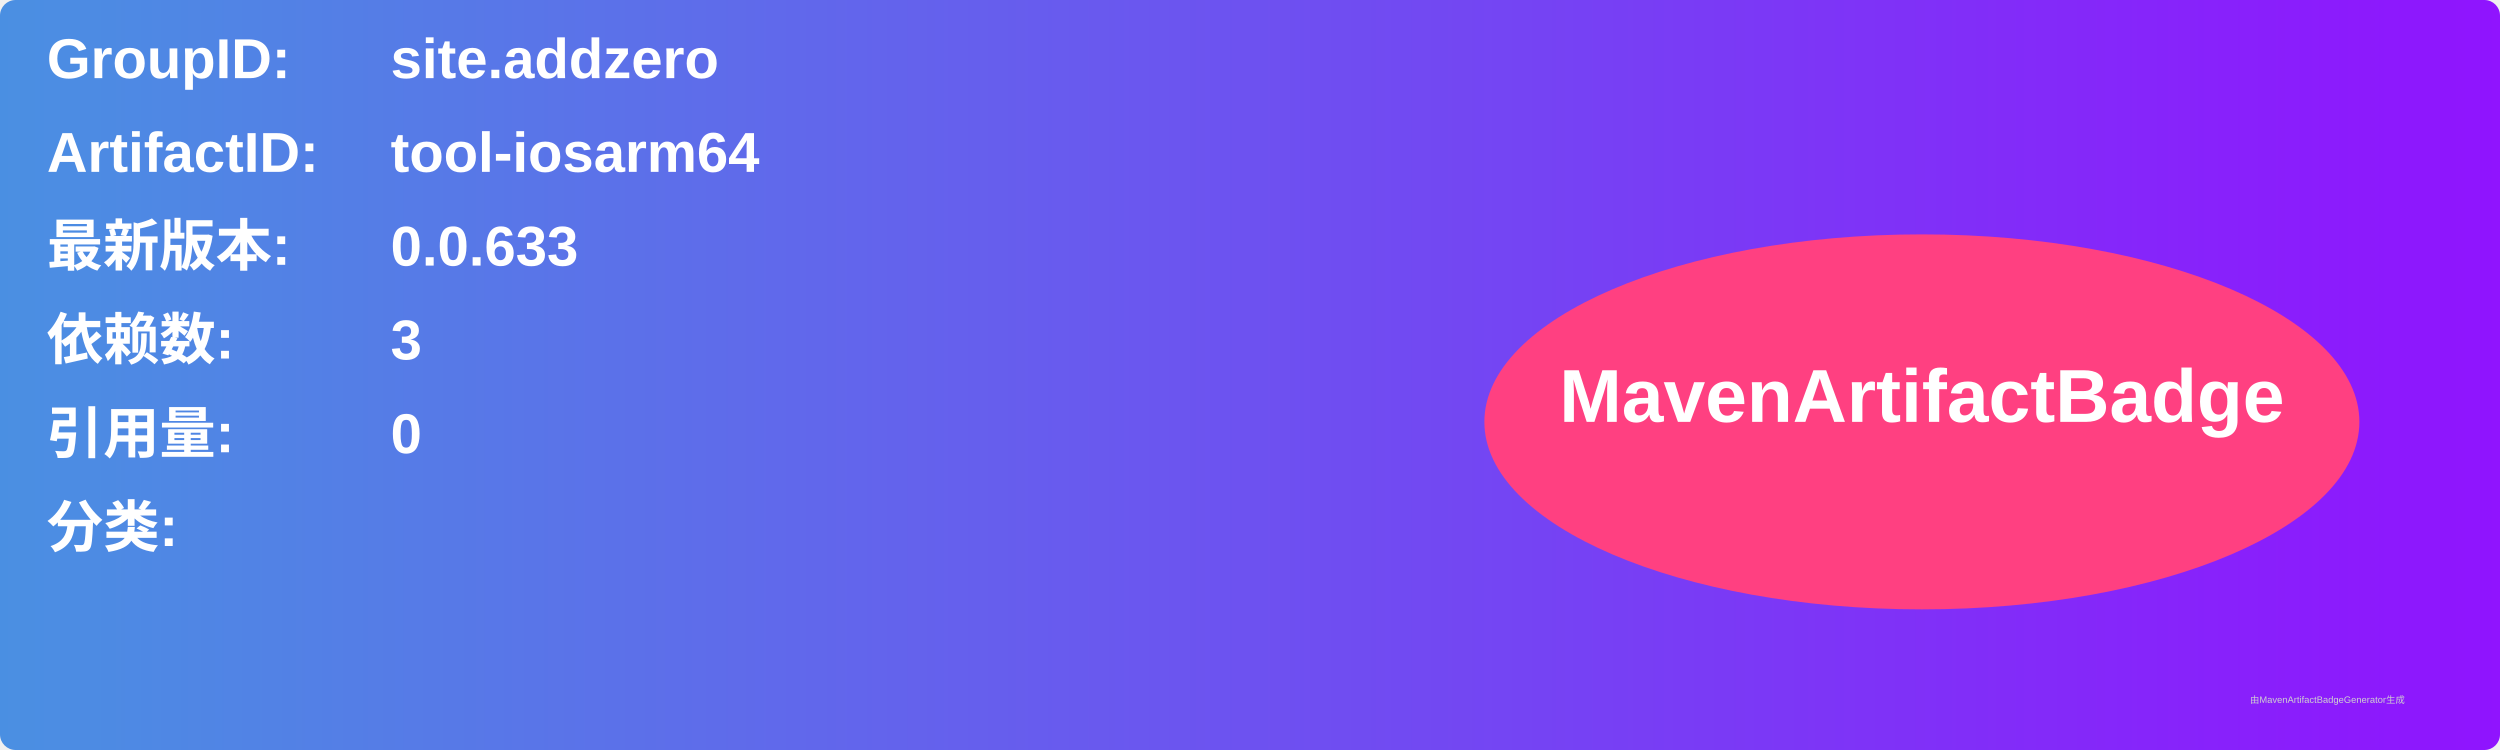
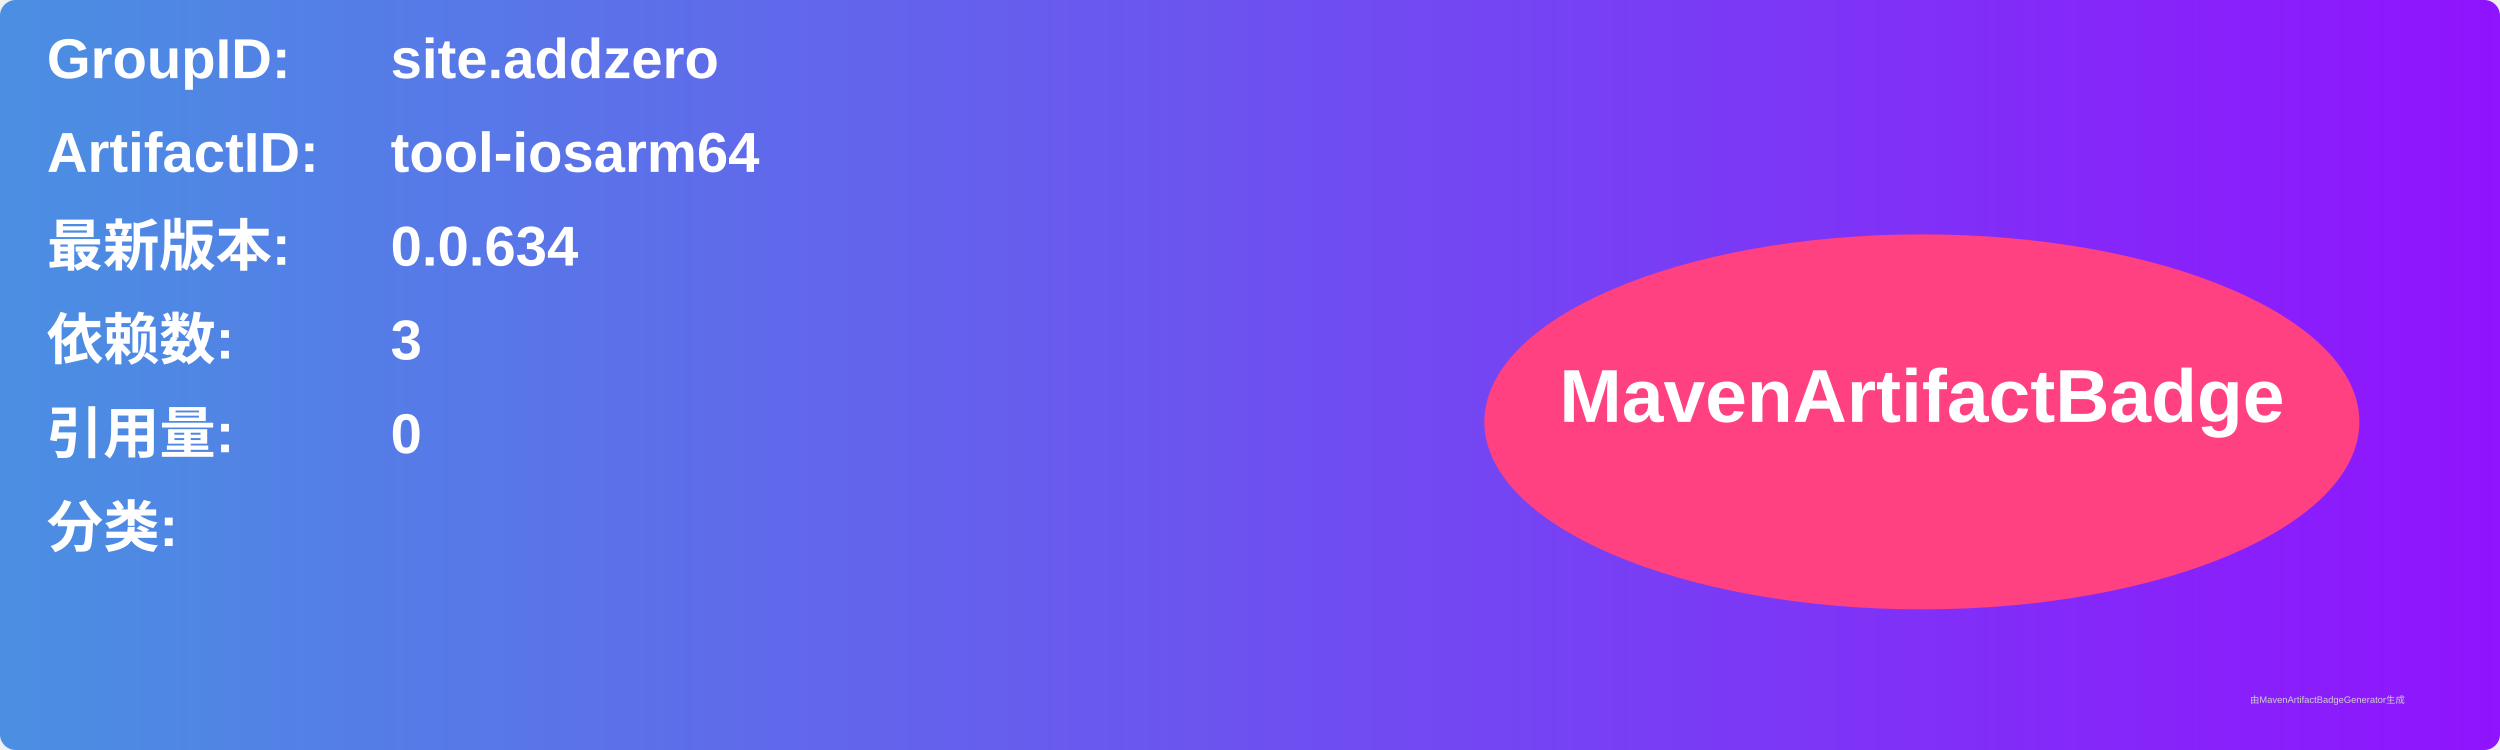
<svg xmlns="http://www.w3.org/2000/svg" width="800" height="240" viewBox="0 0 800 240">
  <linearGradient id="grad" x1="0%" y1="0%" x2="100%" y2="0%">
    <stop offset="0%" stop-color="#4a90e2" />
    <stop offset="100%" stop-color="#9013fe" />
  </linearGradient>
  <rect width="100%" height="100%" rx="5" ry="5" fill="url(#grad)" />
  <g transform="translate(15, 15)">
    <text x="0" y="10" font-family="Arial" font-size="18" fill="white" font-weight="bold" width="260">GroupID:</text>
    <text x="110" y="10" font-family="Arial" font-size="18" fill="white" font-weight="bold" width="460">site.addzero</text>
    <text x="0" y="40" font-family="Arial" font-size="18" fill="white" font-weight="bold" width="260">ArtifactID:</text>
    <text x="110" y="40" font-family="Arial" font-size="18" fill="white" font-weight="bold" width="460">tool-iosarm64</text>
    <text x="0" y="70" font-family="Arial" font-size="18" fill="white" font-weight="bold">最新版本:</text>
    <text x="110" y="70" font-family="Arial" font-size="18" fill="white" font-weight="bold">
-       <tspan font-weight="bold">0.0.633</tspan>
+       <tspan font-weight="bold">0.0.634</tspan>
    </text>
    <text x="0" y="100" font-family="Arial" font-size="18" fill="white" font-weight="bold">依赖数: </text>
    <text x="110" y="100" font-family="Arial" font-size="18" fill="white">
      <tspan font-weight="bold">3</tspan>
    </text>
    <text x="0" y="130" font-family="Arial" font-size="18" fill="white" font-weight="bold">引用量: </text>
    <text x="110" y="130" font-family="Arial" font-size="18" fill="white">
      <tspan font-weight="bold">0</tspan>
    </text>
    <text x="0" y="160" font-family="Arial" font-size="18" fill="white" font-weight="bold">分类:</text>
    <text x="10" y="190" font-family="Arial" font-size="10" fill="white">
      <tspan font-weight="bold" />
    </text>
    <ellipse cx="600" cy="120" rx="140" ry="60" fill="#ff4081" />
    <text x="600" y="120" text-anchor="middle" font-family="Arial" font-size="24" fill="white" font-weight="bold">MavenArtifactBadge</text>
  </g>
  <text x="720" y="225" font-family="Arial" font-size="3" fill="#d0d0d0">由MavenArtifactBadgeGenerator生成</text>
</svg>
